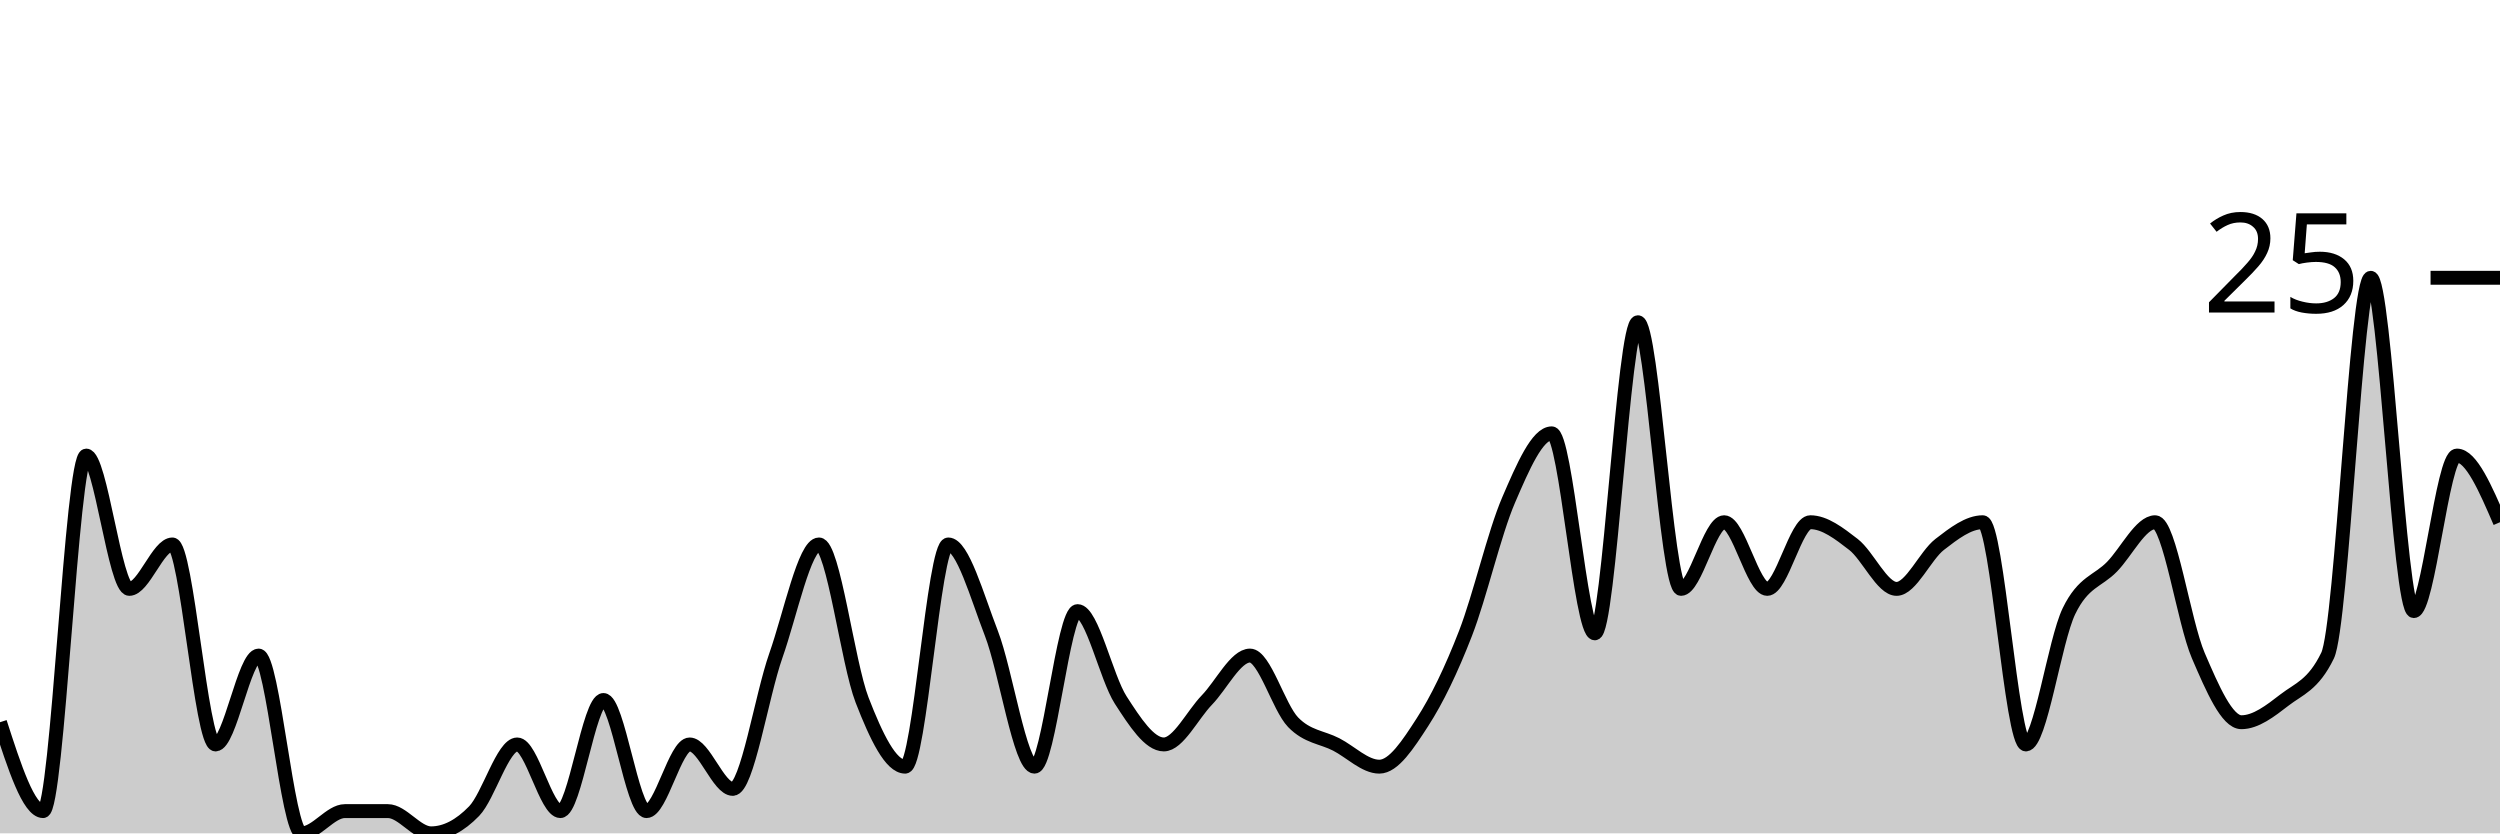
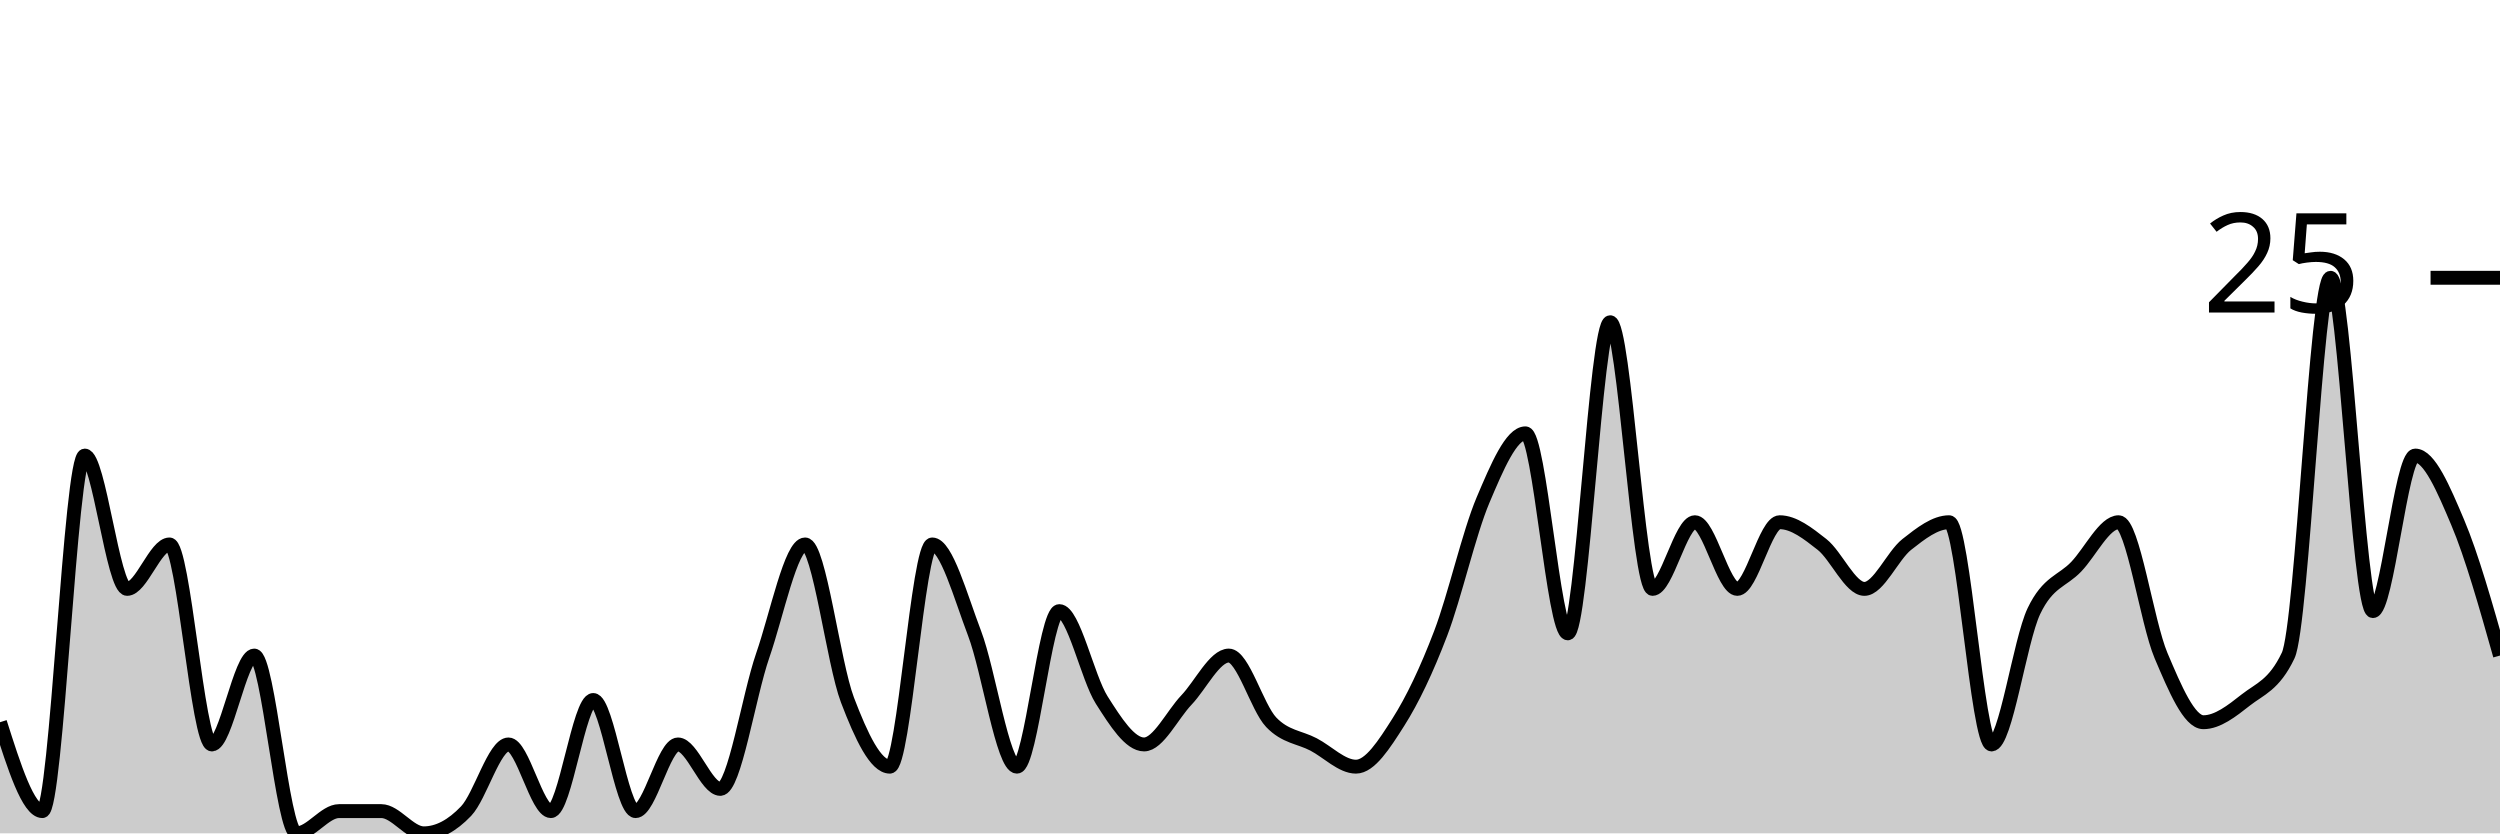
<svg xmlns="http://www.w3.org/2000/svg" viewBox="0 0 180 60">
  <g transform="translate(0,20)">
-     <path class="area" fill="rgba(0, 0, 0, 0.2)" d="M0,32C1.034,35.2,2.069,38.4,3.103,38.4C4.138,38.4,5.172,12.8,6.207,12.8C7.241,12.8,8.276,22.4,9.31,22.4C10.345,22.4,11.379,19.2,12.414,19.2C13.448,19.2,14.483,33.6,15.517,33.6C16.552,33.6,17.586,27.2,18.621,27.2C19.655,27.2,20.69,40,21.724,40C22.759,40,23.793,38.4,24.828,38.4C25.862,38.4,26.897,38.4,27.931,38.4C28.966,38.4,30,40,31.034,40C32.069,40,33.103,39.467,34.138,38.4C35.172,37.333,36.207,33.6,37.241,33.6C38.276,33.6,39.31,38.4,40.345,38.4C41.379,38.4,42.414,30.4,43.448,30.4C44.483,30.4,45.517,38.4,46.552,38.4C47.586,38.4,48.621,33.6,49.655,33.6C50.69,33.6,51.724,36.8,52.759,36.8C53.793,36.8,54.828,30.133,55.862,27.2C56.897,24.267,57.931,19.2,58.966,19.2C60,19.2,61.034,27.733,62.069,30.4C63.103,33.067,64.138,35.2,65.172,35.2C66.207,35.2,67.241,19.2,68.276,19.2C69.31,19.2,70.345,22.933,71.379,25.6C72.414,28.267,73.448,35.2,74.483,35.2C75.517,35.2,76.552,24,77.586,24C78.621,24,79.655,28.8,80.69,30.4C81.724,32,82.759,33.6,83.793,33.6C84.828,33.6,85.862,31.467,86.897,30.4C87.931,29.333,88.966,27.2,90,27.2C91.034,27.2,92.069,30.933,93.103,32C94.138,33.067,95.172,33.067,96.207,33.6C97.241,34.133,98.276,35.2,99.31,35.2C100.345,35.2,101.379,33.6,102.414,32C103.448,30.4,104.483,28.267,105.517,25.6C106.552,22.933,107.586,18.4,108.621,16C109.655,13.6,110.69,11.2,111.724,11.2C112.759,11.2,113.793,25.6,114.828,25.6C115.862,25.6,116.897,3.2,117.931,3.2C118.966,3.2,120,22.4,121.034,22.4C122.069,22.4,123.103,17.6,124.138,17.6C125.172,17.6,126.207,22.4,127.241,22.4C128.276,22.4,129.31,17.6,130.345,17.6C131.379,17.6,132.414,18.4,133.448,19.2C134.483,20,135.517,22.4,136.552,22.4C137.586,22.4,138.621,20,139.655,19.2C140.69,18.4,141.724,17.6,142.759,17.6C143.793,17.6,144.828,33.6,145.862,33.6C146.897,33.6,147.931,26.133,148.966,24C150,21.867,151.034,21.867,152.069,20.8C153.103,19.733,154.138,17.6,155.172,17.6C156.207,17.6,157.241,24.8,158.276,27.2C159.31,29.6,160.345,32,161.379,32C162.414,32,163.448,31.2,164.483,30.4C165.517,29.6,166.552,29.333,167.586,27.2C168.621,25.067,169.655,0,170.69,0C171.724,0,172.759,24,173.793,24C174.828,24,175.862,12.8,176.897,12.8C177.931,12.8,178.966,15.2,180,17.6L180,40C178.966,40,177.931,40,176.897,40C175.862,40,174.828,40,173.793,40C172.759,40,171.724,40,170.69,40C169.655,40,168.621,40,167.586,40C166.552,40,165.517,40,164.483,40C163.448,40,162.414,40,161.379,40C160.345,40,159.31,40,158.276,40C157.241,40,156.207,40,155.172,40C154.138,40,153.103,40,152.069,40C151.034,40,150,40,148.966,40C147.931,40,146.897,40,145.862,40C144.828,40,143.793,40,142.759,40C141.724,40,140.69,40,139.655,40C138.621,40,137.586,40,136.552,40C135.517,40,134.483,40,133.448,40C132.414,40,131.379,40,130.345,40C129.31,40,128.276,40,127.241,40C126.207,40,125.172,40,124.138,40C123.103,40,122.069,40,121.034,40C120,40,118.966,40,117.931,40C116.897,40,115.862,40,114.828,40C113.793,40,112.759,40,111.724,40C110.69,40,109.655,40,108.621,40C107.586,40,106.552,40,105.517,40C104.483,40,103.448,40,102.414,40C101.379,40,100.345,40,99.31,40C98.276,40,97.241,40,96.207,40C95.172,40,94.138,40,93.103,40C92.069,40,91.034,40,90,40C88.966,40,87.931,40,86.897,40C85.862,40,84.828,40,83.793,40C82.759,40,81.724,40,80.69,40C79.655,40,78.621,40,77.586,40C76.552,40,75.517,40,74.483,40C73.448,40,72.414,40,71.379,40C70.345,40,69.31,40,68.276,40C67.241,40,66.207,40,65.172,40C64.138,40,63.103,40,62.069,40C61.034,40,60,40,58.966,40C57.931,40,56.897,40,55.862,40C54.828,40,53.793,40,52.759,40C51.724,40,50.69,40,49.655,40C48.621,40,47.586,40,46.552,40C45.517,40,44.483,40,43.448,40C42.414,40,41.379,40,40.345,40C39.31,40,38.276,40,37.241,40C36.207,40,35.172,40,34.138,40C33.103,40,32.069,40,31.034,40C30,40,28.966,40,27.931,40C26.897,40,25.862,40,24.828,40C23.793,40,22.759,40,21.724,40C20.69,40,19.655,40,18.621,40C17.586,40,16.552,40,15.517,40C14.483,40,13.448,40,12.414,40C11.379,40,10.345,40,9.31,40C8.276,40,7.241,40,6.207,40C5.172,40,4.138,40,3.103,40C2.069,40,1.034,40,0,40Z" />
-     <path class="line" stroke="black" fill="none" d="M0,32C1.034,35.2,2.069,38.4,3.103,38.4C4.138,38.4,5.172,12.8,6.207,12.8C7.241,12.8,8.276,22.4,9.31,22.4C10.345,22.4,11.379,19.2,12.414,19.2C13.448,19.2,14.483,33.6,15.517,33.6C16.552,33.6,17.586,27.2,18.621,27.2C19.655,27.2,20.69,40,21.724,40C22.759,40,23.793,38.4,24.828,38.4C25.862,38.4,26.897,38.4,27.931,38.4C28.966,38.4,30,40,31.034,40C32.069,40,33.103,39.467,34.138,38.4C35.172,37.333,36.207,33.6,37.241,33.6C38.276,33.6,39.31,38.4,40.345,38.4C41.379,38.4,42.414,30.4,43.448,30.4C44.483,30.4,45.517,38.4,46.552,38.4C47.586,38.4,48.621,33.6,49.655,33.6C50.69,33.6,51.724,36.8,52.759,36.8C53.793,36.8,54.828,30.133,55.862,27.2C56.897,24.267,57.931,19.2,58.966,19.2C60,19.2,61.034,27.733,62.069,30.4C63.103,33.067,64.138,35.2,65.172,35.2C66.207,35.2,67.241,19.2,68.276,19.2C69.31,19.2,70.345,22.933,71.379,25.6C72.414,28.267,73.448,35.2,74.483,35.2C75.517,35.2,76.552,24,77.586,24C78.621,24,79.655,28.8,80.69,30.4C81.724,32,82.759,33.6,83.793,33.6C84.828,33.6,85.862,31.467,86.897,30.4C87.931,29.333,88.966,27.2,90,27.2C91.034,27.2,92.069,30.933,93.103,32C94.138,33.067,95.172,33.067,96.207,33.6C97.241,34.133,98.276,35.2,99.31,35.2C100.345,35.2,101.379,33.6,102.414,32C103.448,30.4,104.483,28.267,105.517,25.6C106.552,22.933,107.586,18.4,108.621,16C109.655,13.6,110.69,11.2,111.724,11.2C112.759,11.2,113.793,25.6,114.828,25.6C115.862,25.6,116.897,3.2,117.931,3.2C118.966,3.2,120,22.4,121.034,22.4C122.069,22.4,123.103,17.6,124.138,17.6C125.172,17.6,126.207,22.4,127.241,22.4C128.276,22.4,129.31,17.6,130.345,17.6C131.379,17.6,132.414,18.4,133.448,19.2C134.483,20,135.517,22.4,136.552,22.4C137.586,22.4,138.621,20,139.655,19.2C140.69,18.4,141.724,17.6,142.759,17.6C143.793,17.6,144.828,33.6,145.862,33.6C146.897,33.6,147.931,26.133,148.966,24C150,21.867,151.034,21.867,152.069,20.8C153.103,19.733,154.138,17.6,155.172,17.6C156.207,17.6,157.241,24.8,158.276,27.2C159.31,29.6,160.345,32,161.379,32C162.414,32,163.448,31.2,164.483,30.4C165.517,29.6,166.552,29.333,167.586,27.2C168.621,25.067,169.655,0,170.69,0C171.724,0,172.759,24,173.793,24C174.828,24,175.862,12.8,176.897,12.8C177.931,12.8,178.966,15.2,180,17.6" />
+     <path class="area" fill="rgba(0, 0, 0, 0.2)" d="M0,32C1.017,35.2,2.034,38.4,3.051,38.4C4.068,38.4,5.085,12.8,6.102,12.8C7.119,12.8,8.136,22.4,9.153,22.4C10.169,22.4,11.186,19.2,12.203,19.2C13.22,19.2,14.237,33.6,15.254,33.6C16.271,33.6,17.288,27.2,18.305,27.2C19.322,27.2,20.339,40,21.356,40C22.373,40,23.39,38.4,24.407,38.4C25.424,38.4,26.441,38.4,27.458,38.4C28.475,38.4,29.492,40,30.508,40C31.525,40,32.542,39.467,33.559,38.4C34.576,37.333,35.593,33.6,36.61,33.6C37.627,33.6,38.644,38.4,39.661,38.4C40.678,38.4,41.695,30.4,42.712,30.4C43.729,30.4,44.746,38.4,45.763,38.4C46.78,38.4,47.797,33.6,48.814,33.6C49.831,33.6,50.847,36.8,51.864,36.8C52.881,36.8,53.898,30.133,54.915,27.2C55.932,24.267,56.949,19.2,57.966,19.2C58.983,19.2,60,27.733,61.017,30.4C62.034,33.067,63.051,35.2,64.068,35.2C65.085,35.2,66.102,19.2,67.119,19.2C68.136,19.2,69.153,22.933,70.169,25.6C71.186,28.267,72.203,35.2,73.22,35.2C74.237,35.2,75.254,24,76.271,24C77.288,24,78.305,28.8,79.322,30.4C80.339,32,81.356,33.6,82.373,33.6C83.39,33.6,84.407,31.467,85.424,30.4C86.441,29.333,87.458,27.2,88.475,27.2C89.492,27.2,90.508,30.933,91.525,32C92.542,33.067,93.559,33.067,94.576,33.6C95.593,34.133,96.61,35.2,97.627,35.2C98.644,35.2,99.661,33.6,100.678,32C101.695,30.4,102.712,28.267,103.729,25.6C104.746,22.933,105.763,18.4,106.78,16C107.797,13.6,108.814,11.2,109.831,11.2C110.847,11.2,111.864,25.6,112.881,25.6C113.898,25.6,114.915,3.2,115.932,3.2C116.949,3.2,117.966,22.4,118.983,22.4C120,22.4,121.017,17.6,122.034,17.6C123.051,17.6,124.068,22.4,125.085,22.4C126.102,22.4,127.119,17.6,128.136,17.6C129.153,17.6,130.169,18.4,131.186,19.2C132.203,20,133.22,22.4,134.237,22.4C135.254,22.4,136.271,20,137.288,19.2C138.305,18.4,139.322,17.6,140.339,17.6C141.356,17.6,142.373,33.6,143.39,33.6C144.407,33.6,145.424,26.133,146.441,24C147.458,21.867,148.475,21.867,149.492,20.8C150.508,19.733,151.525,17.6,152.542,17.6C153.559,17.6,154.576,24.8,155.593,27.2C156.61,29.6,157.627,32,158.644,32C159.661,32,160.678,31.2,161.695,30.4C162.712,29.6,163.729,29.333,164.746,27.2C165.763,25.067,166.78,0,167.797,0C168.814,0,169.831,24,170.847,24C171.864,24,172.881,12.8,173.898,12.8C174.915,12.8,175.932,15.2,176.949,17.6C177.966,20,178.983,23.6,180,27.2L180,40C178.983,40,177.966,40,176.949,40C175.932,40,174.915,40,173.898,40C172.881,40,171.864,40,170.847,40C169.831,40,168.814,40,167.797,40C166.78,40,165.763,40,164.746,40C163.729,40,162.712,40,161.695,40C160.678,40,159.661,40,158.644,40C157.627,40,156.61,40,155.593,40C154.576,40,153.559,40,152.542,40C151.525,40,150.508,40,149.492,40C148.475,40,147.458,40,146.441,40C145.424,40,144.407,40,143.39,40C142.373,40,141.356,40,140.339,40C139.322,40,138.305,40,137.288,40C136.271,40,135.254,40,134.237,40C133.22,40,132.203,40,131.186,40C130.169,40,129.153,40,128.136,40C127.119,40,126.102,40,125.085,40C124.068,40,123.051,40,122.034,40C121.017,40,120,40,118.983,40C117.966,40,116.949,40,115.932,40C114.915,40,113.898,40,112.881,40C111.864,40,110.847,40,109.831,40C108.814,40,107.797,40,106.78,40C105.763,40,104.746,40,103.729,40C102.712,40,101.695,40,100.678,40C99.661,40,98.644,40,97.627,40C96.61,40,95.593,40,94.576,40C93.559,40,92.542,40,91.525,40C90.508,40,89.492,40,88.475,40C87.458,40,86.441,40,85.424,40C84.407,40,83.39,40,82.373,40C81.356,40,80.339,40,79.322,40C78.305,40,77.288,40,76.271,40C75.254,40,74.237,40,73.22,40C72.203,40,71.186,40,70.169,40C69.153,40,68.136,40,67.119,40C66.102,40,65.085,40,64.068,40C63.051,40,62.034,40,61.017,40C60,40,58.983,40,57.966,40C56.949,40,55.932,40,54.915,40C53.898,40,52.881,40,51.864,40C50.847,40,49.831,40,48.814,40C47.797,40,46.78,40,45.763,40C44.746,40,43.729,40,42.712,40C41.695,40,40.678,40,39.661,40C38.644,40,37.627,40,36.61,40C35.593,40,34.576,40,33.559,40C32.542,40,31.525,40,30.508,40C29.492,40,28.475,40,27.458,40C26.441,40,25.424,40,24.407,40C23.39,40,22.373,40,21.356,40C20.339,40,19.322,40,18.305,40C17.288,40,16.271,40,15.254,40C14.237,40,13.22,40,12.203,40C11.186,40,10.169,40,9.153,40C8.136,40,7.119,40,6.102,40C5.085,40,4.068,40,3.051,40C2.034,40,1.017,40,0,40Z" />
+     <path class="line" stroke="black" fill="none" d="M0,32C1.017,35.2,2.034,38.4,3.051,38.4C4.068,38.4,5.085,12.8,6.102,12.8C7.119,12.8,8.136,22.4,9.153,22.4C10.169,22.4,11.186,19.2,12.203,19.2C13.22,19.2,14.237,33.6,15.254,33.6C16.271,33.6,17.288,27.2,18.305,27.2C19.322,27.2,20.339,40,21.356,40C22.373,40,23.39,38.4,24.407,38.4C25.424,38.4,26.441,38.4,27.458,38.4C28.475,38.4,29.492,40,30.508,40C31.525,40,32.542,39.467,33.559,38.4C34.576,37.333,35.593,33.6,36.61,33.6C37.627,33.6,38.644,38.4,39.661,38.4C40.678,38.4,41.695,30.4,42.712,30.4C43.729,30.4,44.746,38.4,45.763,38.4C46.78,38.4,47.797,33.6,48.814,33.6C49.831,33.6,50.847,36.8,51.864,36.8C52.881,36.8,53.898,30.133,54.915,27.2C55.932,24.267,56.949,19.2,57.966,19.2C58.983,19.2,60,27.733,61.017,30.4C62.034,33.067,63.051,35.2,64.068,35.2C65.085,35.2,66.102,19.2,67.119,19.2C68.136,19.2,69.153,22.933,70.169,25.6C71.186,28.267,72.203,35.2,73.22,35.2C74.237,35.2,75.254,24,76.271,24C77.288,24,78.305,28.8,79.322,30.4C80.339,32,81.356,33.6,82.373,33.6C83.39,33.6,84.407,31.467,85.424,30.4C86.441,29.333,87.458,27.2,88.475,27.2C89.492,27.2,90.508,30.933,91.525,32C92.542,33.067,93.559,33.067,94.576,33.6C95.593,34.133,96.61,35.2,97.627,35.2C98.644,35.2,99.661,33.6,100.678,32C101.695,30.4,102.712,28.267,103.729,25.6C104.746,22.933,105.763,18.4,106.78,16C107.797,13.6,108.814,11.2,109.831,11.2C110.847,11.2,111.864,25.6,112.881,25.6C113.898,25.6,114.915,3.2,115.932,3.2C116.949,3.2,117.966,22.4,118.983,22.4C120,22.4,121.017,17.6,122.034,17.6C123.051,17.6,124.068,22.4,125.085,22.4C126.102,22.4,127.119,17.6,128.136,17.6C129.153,17.6,130.169,18.4,131.186,19.2C132.203,20,133.22,22.4,134.237,22.4C135.254,22.4,136.271,20,137.288,19.2C138.305,18.4,139.322,17.6,140.339,17.6C141.356,17.6,142.373,33.6,143.39,33.6C144.407,33.6,145.424,26.133,146.441,24C147.458,21.867,148.475,21.867,149.492,20.8C150.508,19.733,151.525,17.6,152.542,17.6C153.559,17.6,154.576,24.8,155.593,27.2C156.61,29.6,157.627,32,158.644,32C159.661,32,160.678,31.2,161.695,30.4C162.712,29.6,163.729,29.333,164.746,27.2C165.763,25.067,166.78,0,167.797,0C168.814,0,169.831,24,170.847,24C171.864,24,172.881,12.8,173.898,12.8C174.915,12.8,175.932,15.2,176.949,17.6C177.966,20,178.983,23.6,180,27.2" />
    <path class="axis-ceiling" stroke-width="1" stroke="black" fill="none" d="M175,0L180,0" />
    <text class="axis-ceiling-label" font-family="sans-serif" text-anchor="end" font-size="10px" x="170" y="2.5">25</text>
  </g>
</svg>
